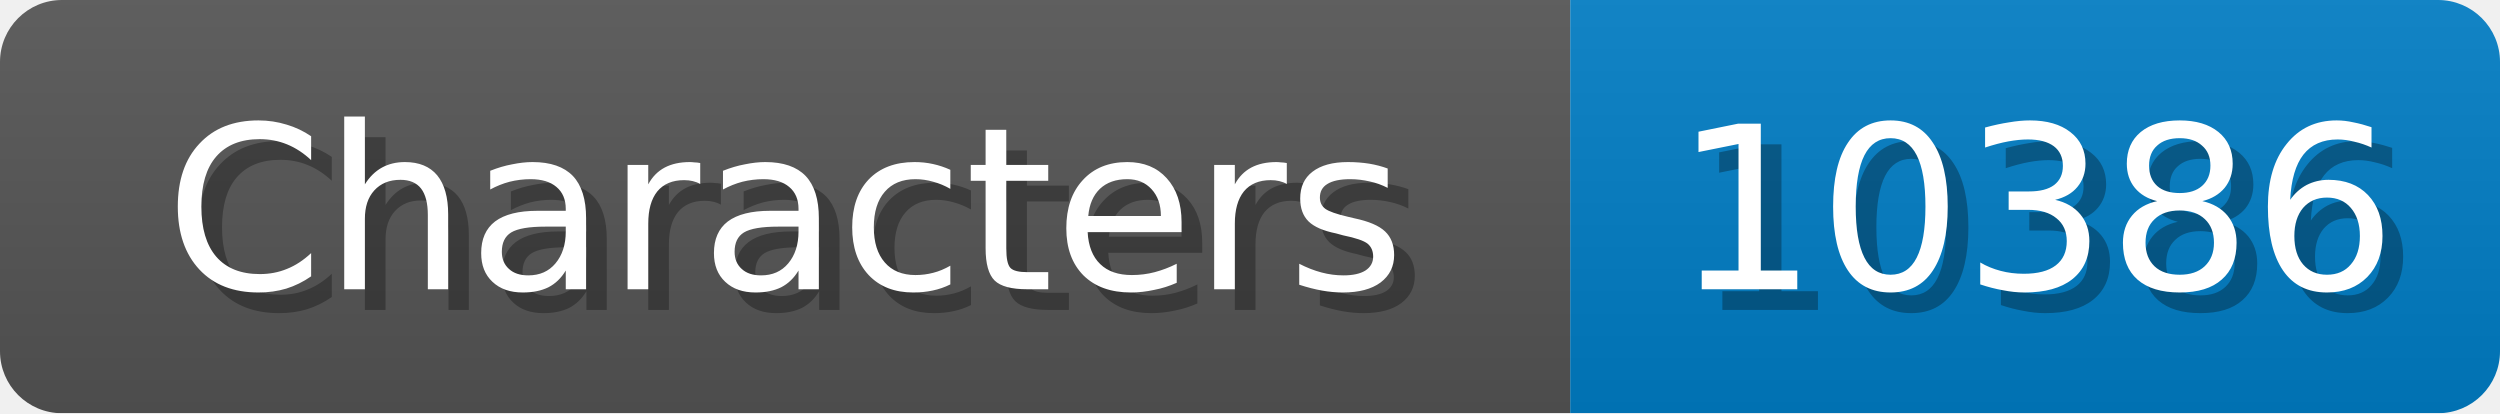
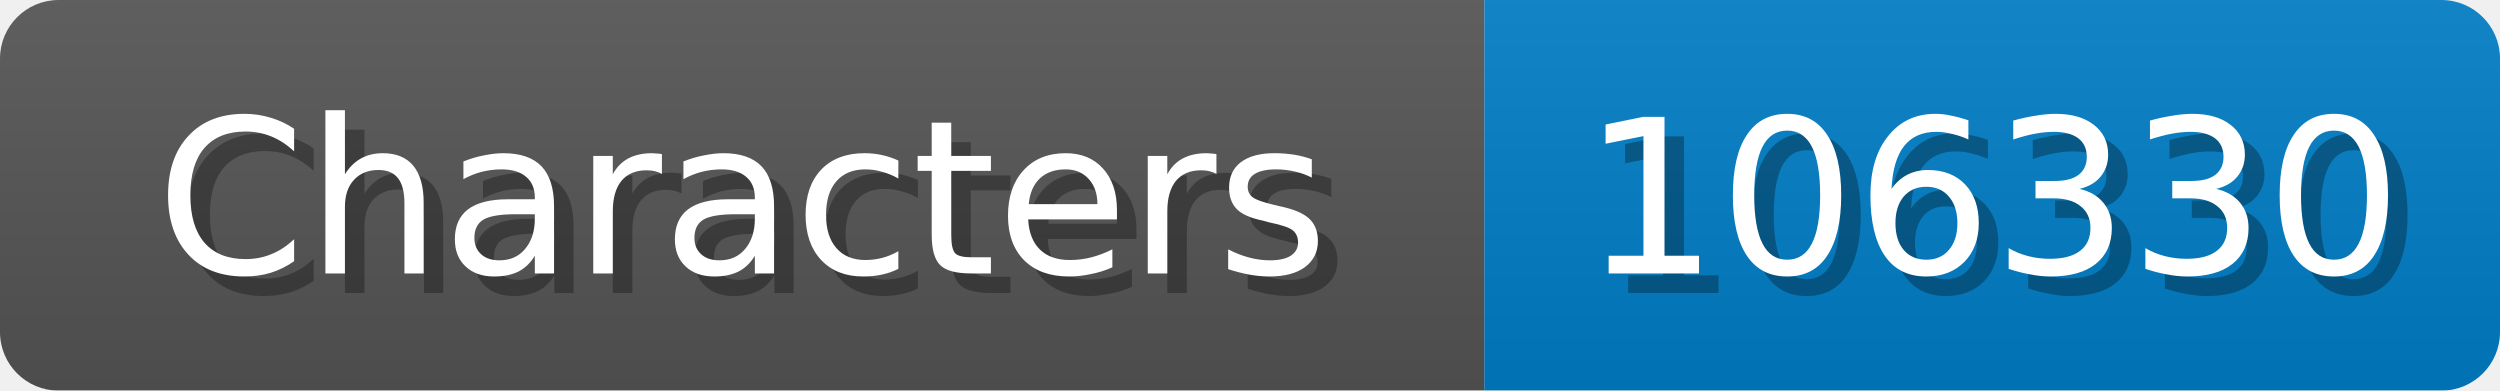
- <svg xmlns="http://www.w3.org/2000/svg" width="121" height="20">
+ <svg xmlns="http://www.w3.org/2000/svg" width="128" height="20">
  <linearGradient id="b" x2="0" y2="100%">
    <stop offset="0" stop-color="#bbb" stop-opacity=".1" />
    <stop offset="1" stop-opacity=".1" />
  </linearGradient>
  <mask id="anybadge_1">
-     <rect width="121" height="20" rx="3" fill="#fff" />
+     <rect width="128" height="20" rx="3" fill="#fff" />
  </mask>
  <g mask="url(#anybadge_1)">
    <path fill="#555" d="M0 0h76v20H0z" />
-     <path fill="#007ec6" d="M76 0h45v20H76z" />
-     <path fill="url(#b)" d="M0 0h121v20H0z" />
+     <path fill="#007ec6" d="M76 0h52v20H76z" />
+     <path fill="url(#b)" d="M0 0h128v20H0z" />
  </g>
  <g fill="#fff" text-anchor="middle" font-family="DejaVu Sans,Verdana,Geneva,sans-serif" font-size="11">
    <text x="39.0" y="15" fill="#010101" fill-opacity=".3">Characters</text>
    <text x="38.0" y="14">Characters</text>
  </g>
  <g fill="#fff" text-anchor="middle" font-family="DejaVu Sans,Verdana,Geneva,sans-serif" font-size="11">
-     <text x="99.5" y="15" fill="#010101" fill-opacity=".3">10386</text>
-     <text x="98.5" y="14">10386</text>
+     <text x="103.0" y="15" fill="#010101" fill-opacity=".3">106330</text>
+     <text x="102.0" y="14">106330</text>
  </g>
</svg>
